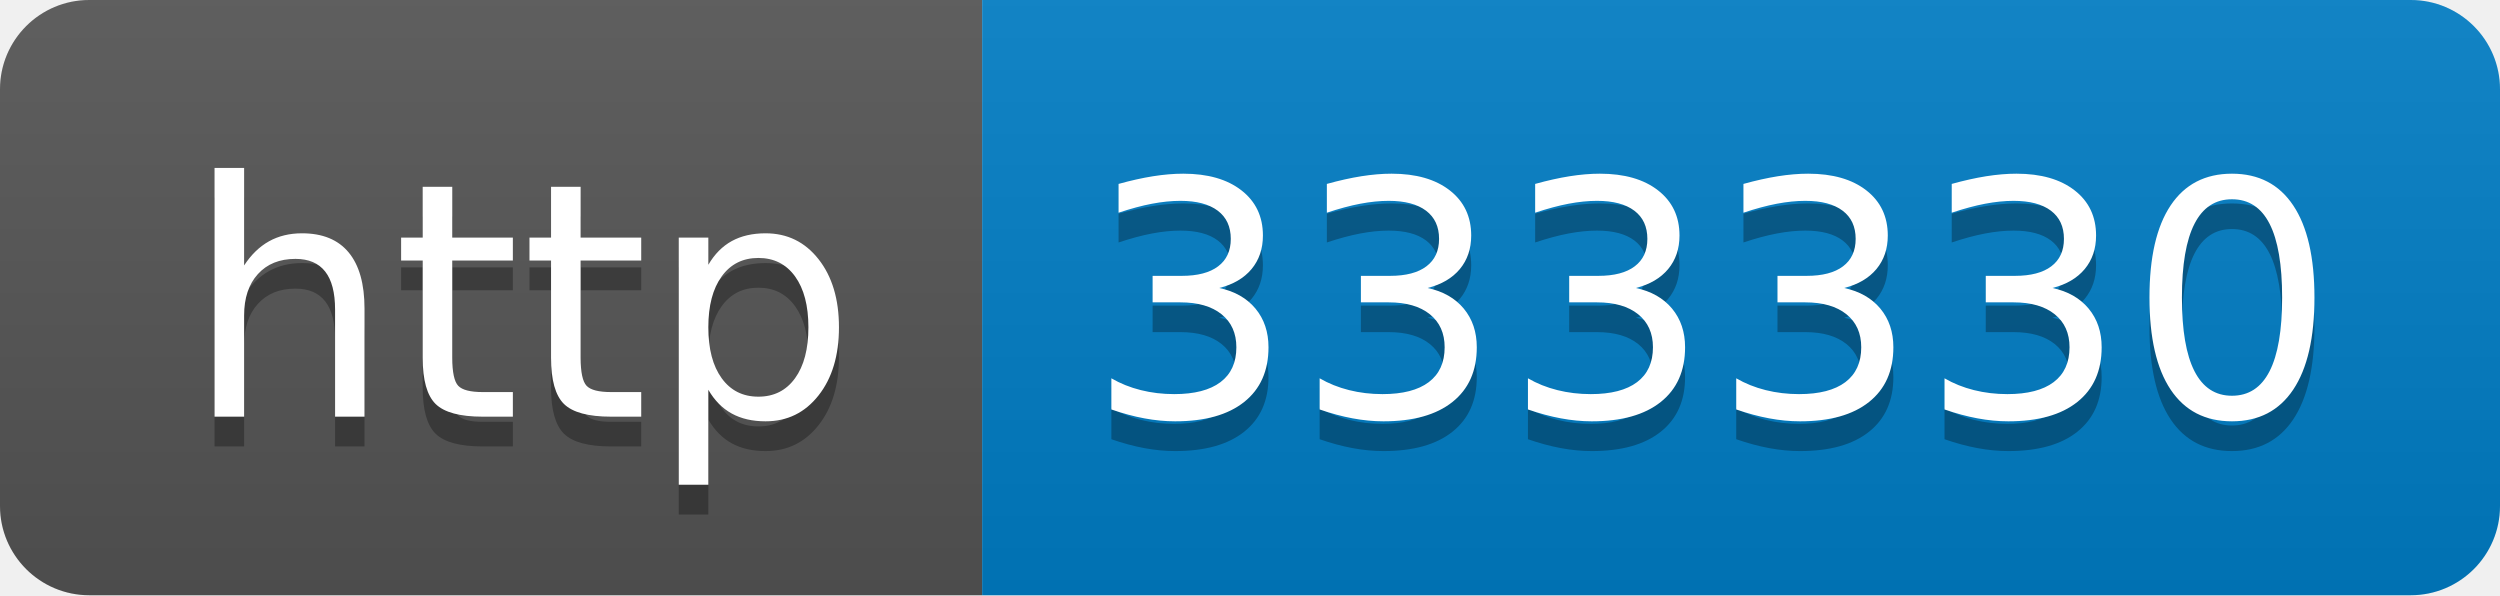
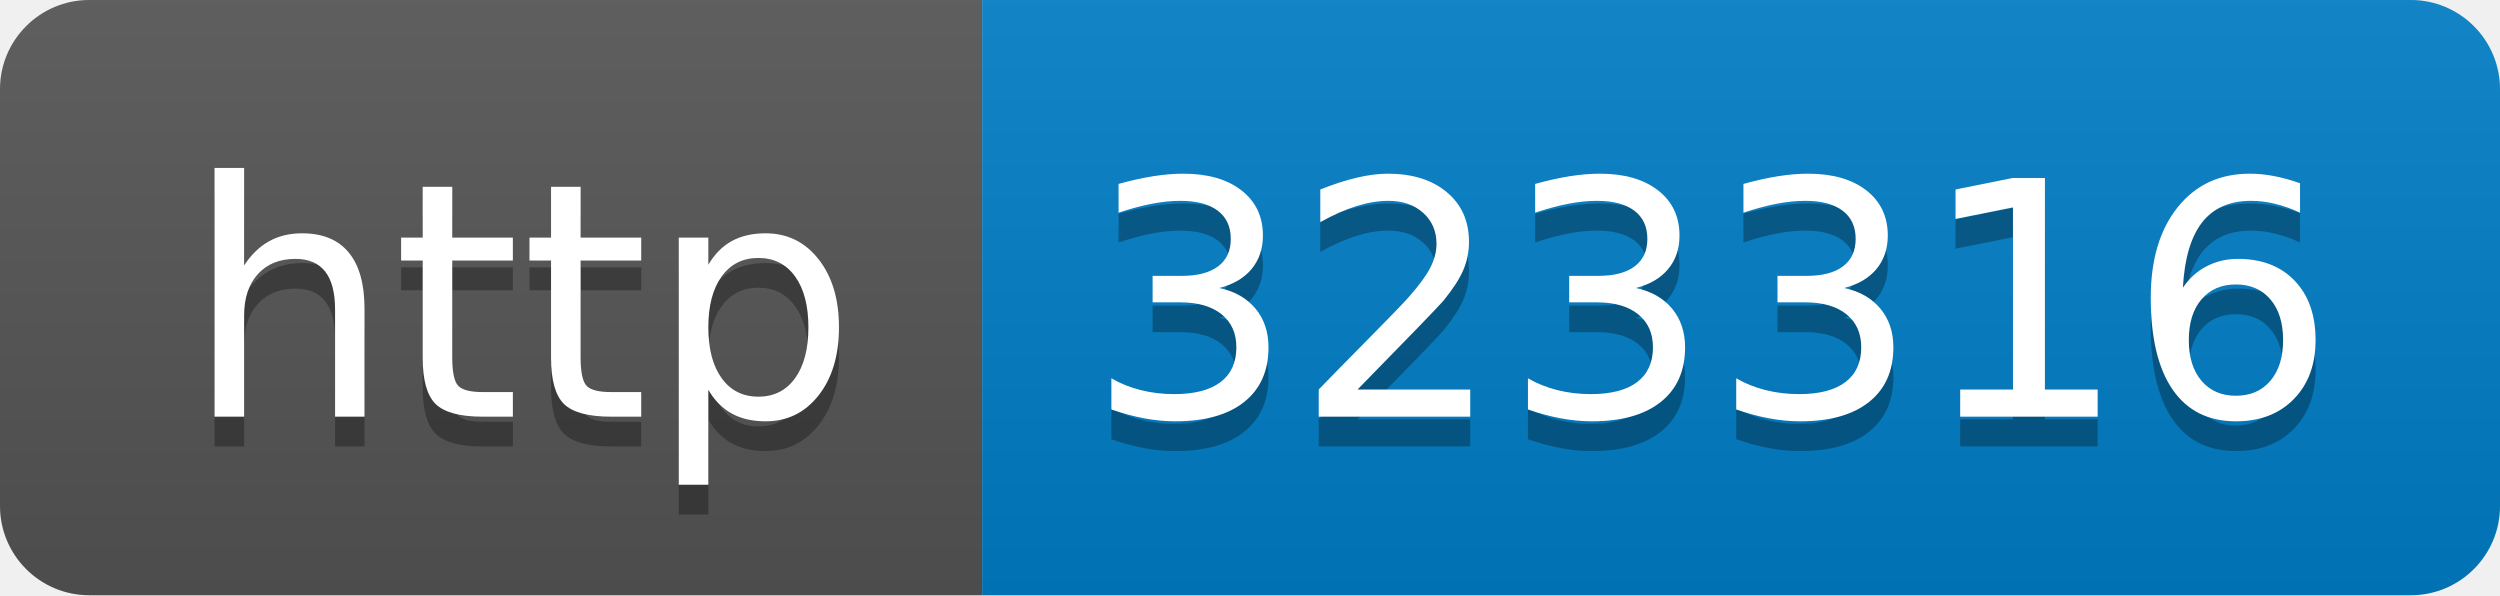
- <svg xmlns="http://www.w3.org/2000/svg" width="84" height="20" role="img" aria-label="http: 333330">
+ <svg xmlns="http://www.w3.org/2000/svg" width="84" height="20" role="img" aria-label="http: 323316">
  <linearGradient id="s" x2="0" y2="100%">
    <stop offset="0" stop-color="#bbb" stop-opacity=".1" />
    <stop offset="1" stop-opacity=".1" />
  </linearGradient>
  <clipPath id="r">
    <rect width="84" height="20" rx="3" fill="#fff" />
  </clipPath>
  <g clip-path="url(#r)">
    <rect width="33" height="20" fill="#555" />
    <rect x="33" width="51" height="20" fill="#007ec6" />
    <rect width="84" height="20" fill="url(#s)" />
  </g>
  <g fill="#fff" text-anchor="middle" font-family="Verdana,Geneva,DejaVu Sans,sans-serif" text-rendering="geometricPrecision" font-size="110">
    <text aria-hidden="true" x="175" y="150" fill="#010101" fill-opacity=".3" transform="scale(.1)" textLength="230">http</text>
    <text x="175" y="140" transform="scale(.1)" fill="#fff" textLength="230">http</text>
-     <text aria-hidden="true" x="575" y="150" fill="#010101" fill-opacity=".3" transform="scale(.1)" textLength="410">333330</text>
-     <text x="575" y="140" transform="scale(.1)" fill="#fff" textLength="410">333330</text>
+     <text aria-hidden="true" x="575" y="150" fill="#010101" fill-opacity=".3" transform="scale(.1)" textLength="410">323316</text>
+     <text x="575" y="140" transform="scale(.1)" fill="#fff" textLength="410">323316</text>
  </g>
</svg>
